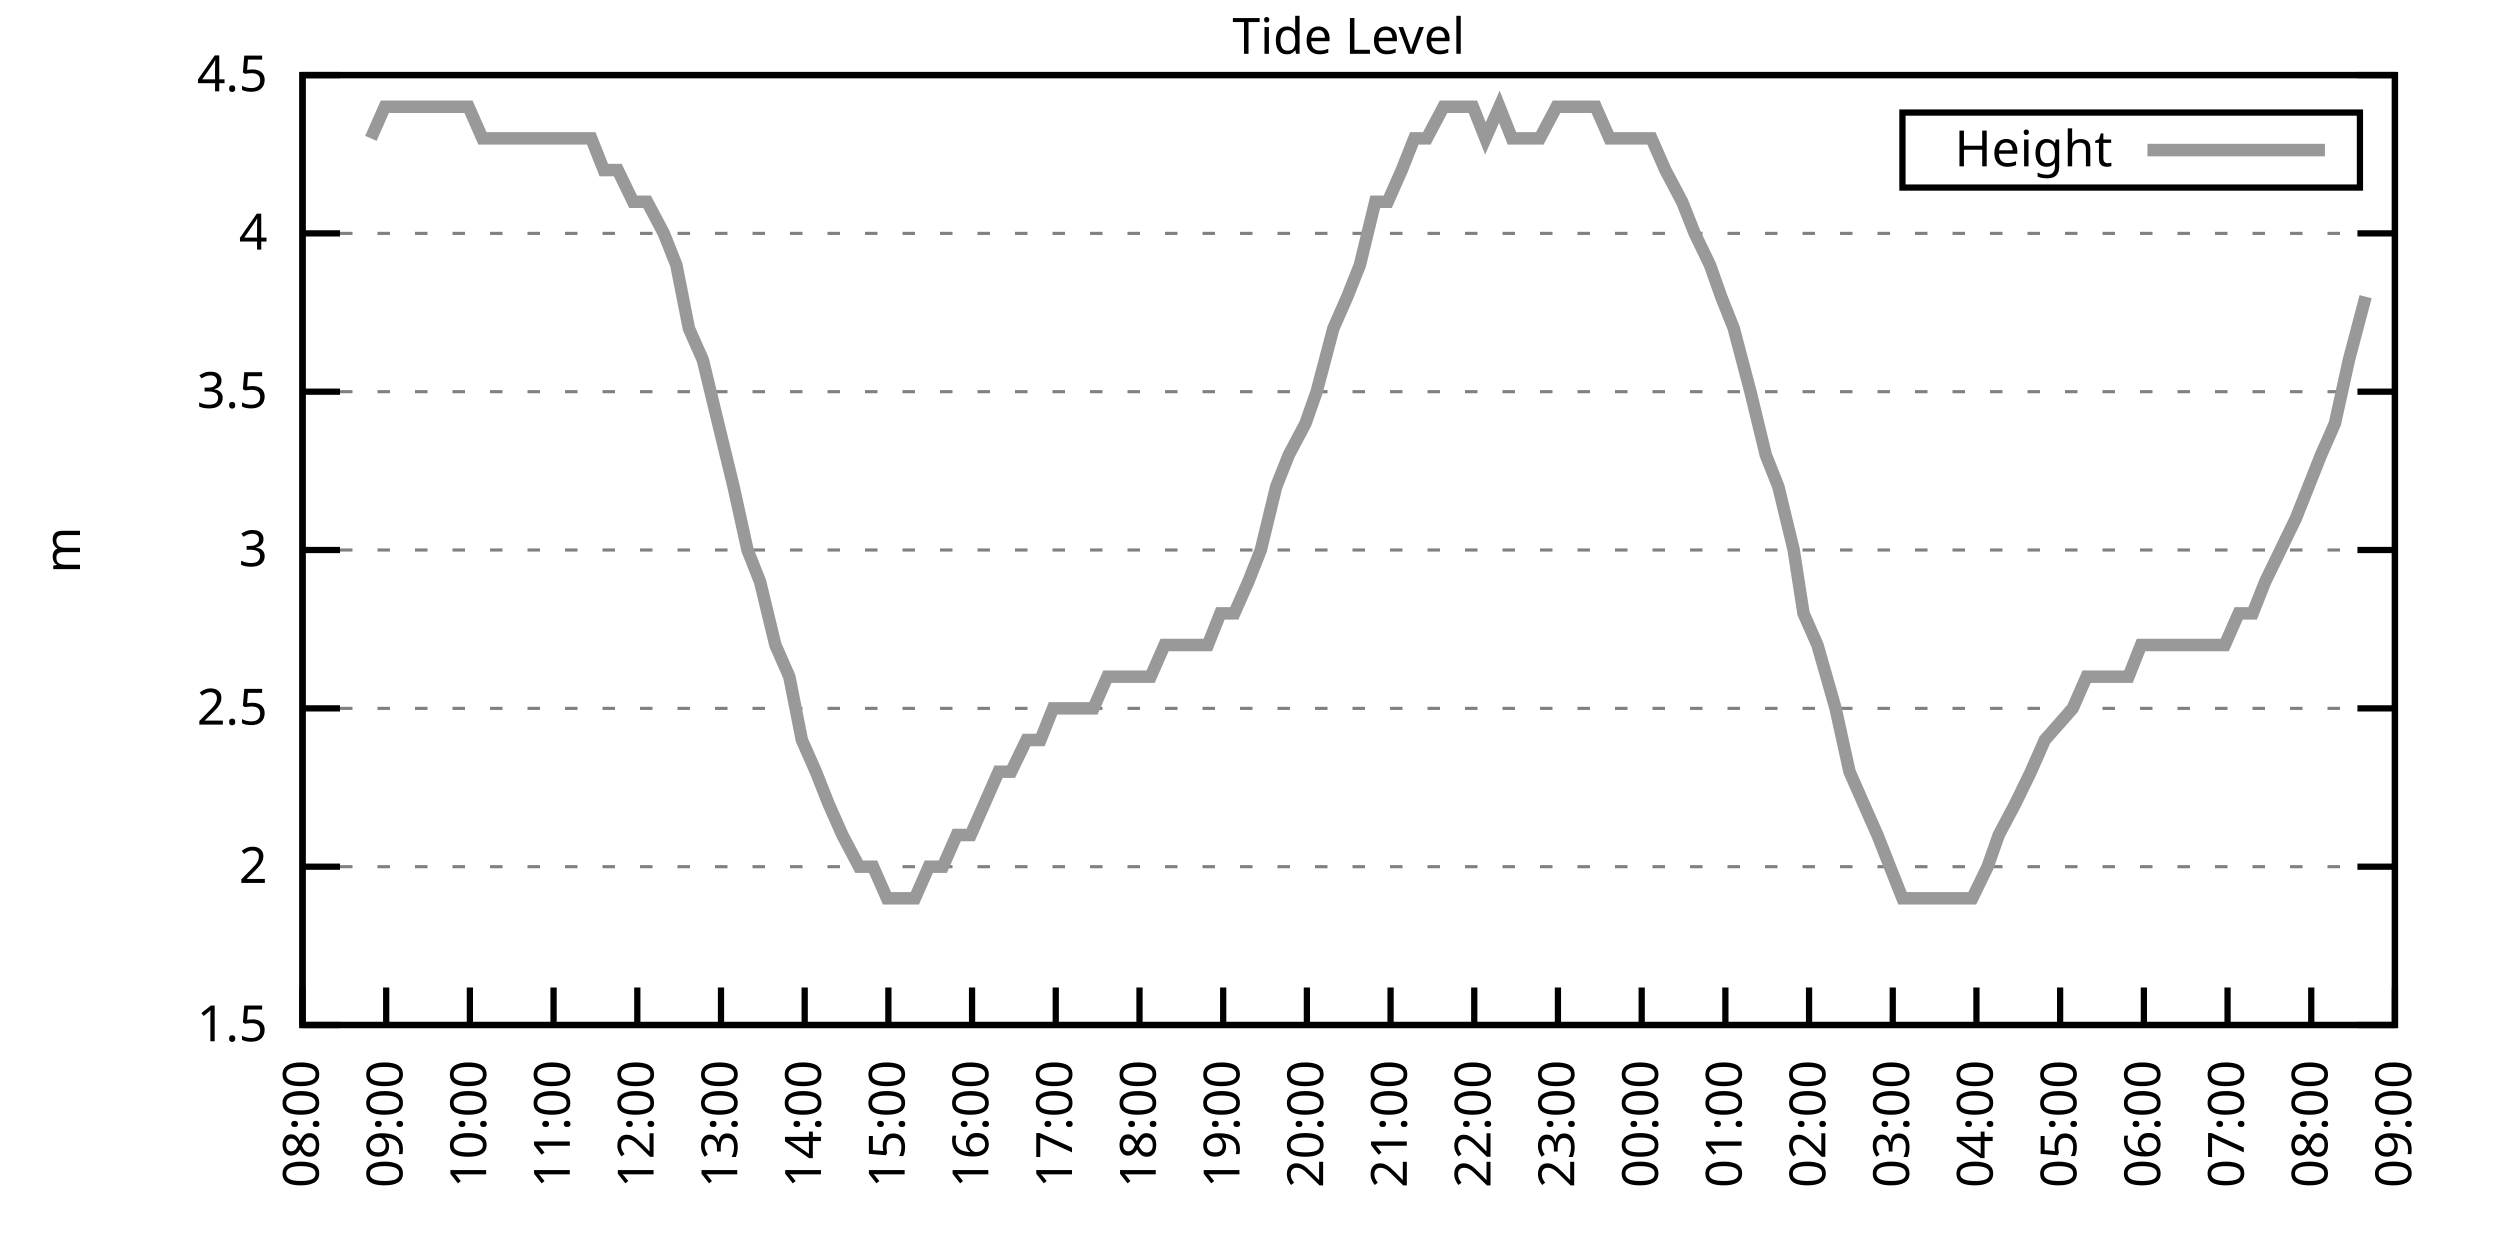
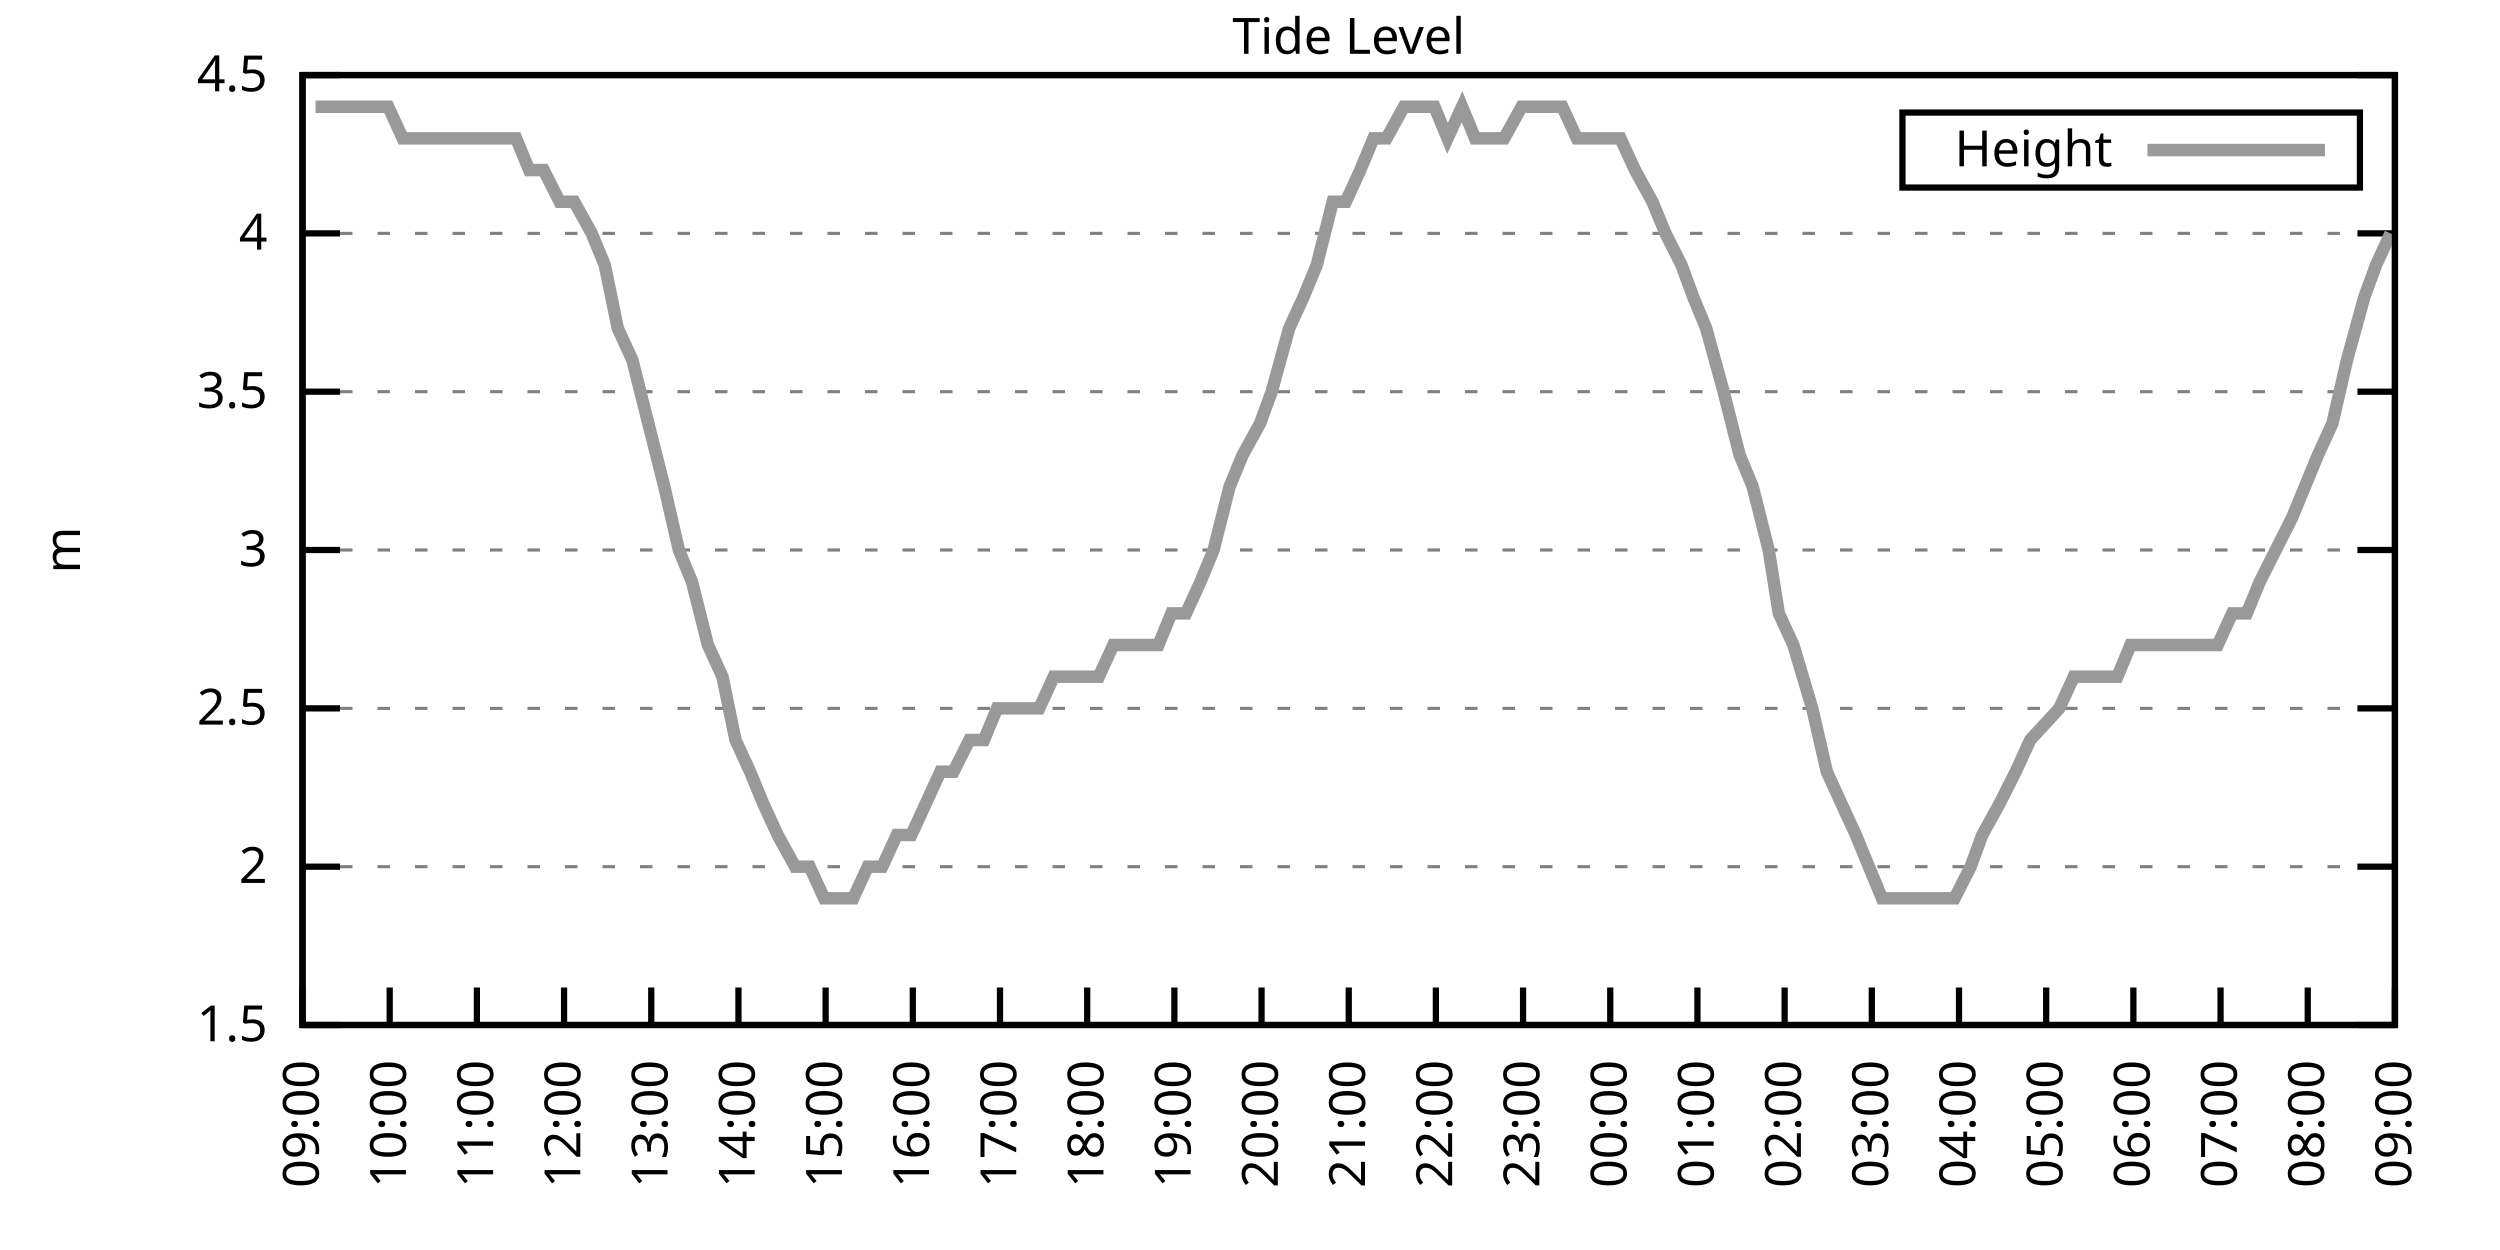
<svg xmlns="http://www.w3.org/2000/svg" xmlns:xlink="http://www.w3.org/1999/xlink" width="400" height="200" viewBox="0 0 400 200">
  <g id="gnuplot_canvas">
    <rect x="0" y="0" width="400" height="200" fill="none" />
    <defs>
      <circle id="gpDot" r="0.5" stroke-width="0.5" stroke="currentColor" />
      <path id="gpPt0" stroke-width="0.333" stroke="currentColor" d="M-1,0 h2 M0,-1 v2" />
      <path id="gpPt1" stroke-width="0.333" stroke="currentColor" d="M-1,-1 L1,1 M1,-1 L-1,1" />
      <path id="gpPt2" stroke-width="0.333" stroke="currentColor" d="M-1,0 L1,0 M0,-1 L0,1 M-1,-1 L1,1 M-1,1 L1,-1" />
      <rect id="gpPt3" stroke-width="0.333" stroke="currentColor" x="-1" y="-1" width="2" height="2" />
      <rect id="gpPt4" stroke-width="0.333" stroke="currentColor" fill="currentColor" x="-1" y="-1" width="2" height="2" />
      <circle id="gpPt5" stroke-width="0.333" stroke="currentColor" cx="0" cy="0" r="1" />
      <use xlink:href="#gpPt5" id="gpPt6" fill="currentColor" stroke="none" />
      <path id="gpPt7" stroke-width="0.333" stroke="currentColor" d="M0,-1.33 L-1.33,0.67 L1.33,0.67 z" />
      <use xlink:href="#gpPt7" id="gpPt8" fill="currentColor" stroke="none" />
      <use xlink:href="#gpPt7" id="gpPt9" stroke="currentColor" transform="rotate(180)" />
      <use xlink:href="#gpPt9" id="gpPt10" fill="currentColor" stroke="none" />
      <use xlink:href="#gpPt3" id="gpPt11" stroke="currentColor" transform="rotate(45)" />
      <use xlink:href="#gpPt11" id="gpPt12" fill="currentColor" stroke="none" />
      <path id="gpPt13" stroke-width="0.333" stroke="currentColor" d="M0,1.330 L1.265,0.411 L0.782,-1.067 L-0.782,-1.076 L-1.265,0.411 z" />
      <use xlink:href="#gpPt13" id="gpPt14" fill="currentColor" stroke="none" />
      <filter id="textbox" filterUnits="objectBoundingBox" x="0" y="0" height="1" width="1">
        <feFlood flood-color="white" flood-opacity="1" result="bgnd" />
        <feComposite in="SourceGraphic" in2="bgnd" operator="atop" />
      </filter>
      <filter id="greybox" filterUnits="objectBoundingBox" x="0" y="0" height="1" width="1">
        <feFlood flood-color="lightgrey" flood-opacity="1" result="grey" />
        <feComposite in="SourceGraphic" in2="grey" operator="atop" />
      </filter>
    </defs>
    <g fill="none" color="white" stroke="currentColor" stroke-width="1.00" stroke-linecap="butt" stroke-linejoin="miter">
</g>
    <g fill="none" color="black" stroke="currentColor" stroke-width="1.00" stroke-linecap="butt" stroke-linejoin="miter">
      <g stroke="none" shape-rendering="crispEdges">
        <polygon fill="rgb(255, 255, 255)" points="48.40,164.00 383.18,164.00 383.18,12.02 48.40,12.02 " />
      </g>
    </g>
    <g fill="none" color="black" stroke="currentColor" stroke-width="1.00" stroke-linecap="butt" stroke-linejoin="miter">
</g>
    <g fill="none" color="black" stroke="black" stroke-width="0.50" stroke-linecap="butt" stroke-linejoin="miter">
</g>
    <g fill="none" color="gray" stroke="currentColor" stroke-width="0.50" stroke-linecap="butt" stroke-linejoin="miter">
      <path stroke="gray" stroke-dasharray="2,4" class="gridline" d="M48.40,164.00 L383.19,164.00  " />
    </g>
    <g fill="none" color="gray" stroke="gray" stroke-width="1.00" stroke-linecap="butt" stroke-linejoin="miter">
</g>
    <g fill="none" color="black" stroke="currentColor" stroke-width="1.00" stroke-linecap="butt" stroke-linejoin="miter">
      <path stroke="black" d="M48.40,164.00 L54.40,164.00 M383.19,164.00 L377.19,164.00  " />
      <g transform="translate(42.80,166.60)" stroke="none" fill="black" font-family="Sans" font-size="8.00" text-anchor="end">
        <text>
          <tspan font-family="Sans"> 1.5</tspan>
        </text>
      </g>
    </g>
    <g fill="none" color="black" stroke="currentColor" stroke-width="1.00" stroke-linecap="butt" stroke-linejoin="miter">
</g>
    <g fill="none" color="black" stroke="black" stroke-width="0.50" stroke-linecap="butt" stroke-linejoin="miter">
</g>
    <g fill="none" color="gray" stroke="currentColor" stroke-width="0.50" stroke-linecap="butt" stroke-linejoin="miter">
      <path stroke="gray" stroke-dasharray="2,4" class="gridline" d="M48.40,138.67 L383.19,138.67  " />
    </g>
    <g fill="none" color="gray" stroke="gray" stroke-width="1.00" stroke-linecap="butt" stroke-linejoin="miter">
</g>
    <g fill="none" color="black" stroke="currentColor" stroke-width="1.00" stroke-linecap="butt" stroke-linejoin="miter">
      <path stroke="black" d="M48.40,138.67 L54.40,138.67 M383.19,138.67 L377.19,138.67  " />
      <g transform="translate(42.80,141.27)" stroke="none" fill="black" font-family="Sans" font-size="8.00" text-anchor="end">
        <text>
          <tspan font-family="Sans"> 2</tspan>
        </text>
      </g>
    </g>
    <g fill="none" color="black" stroke="currentColor" stroke-width="1.00" stroke-linecap="butt" stroke-linejoin="miter">
</g>
    <g fill="none" color="black" stroke="black" stroke-width="0.50" stroke-linecap="butt" stroke-linejoin="miter">
</g>
    <g fill="none" color="gray" stroke="currentColor" stroke-width="0.50" stroke-linecap="butt" stroke-linejoin="miter">
      <path stroke="gray" stroke-dasharray="2,4" class="gridline" d="M48.40,113.34 L383.19,113.34  " />
    </g>
    <g fill="none" color="gray" stroke="gray" stroke-width="1.00" stroke-linecap="butt" stroke-linejoin="miter">
</g>
    <g fill="none" color="black" stroke="currentColor" stroke-width="1.00" stroke-linecap="butt" stroke-linejoin="miter">
      <path stroke="black" d="M48.40,113.34 L54.40,113.34 M383.19,113.34 L377.19,113.34  " />
      <g transform="translate(42.80,115.94)" stroke="none" fill="black" font-family="Sans" font-size="8.00" text-anchor="end">
        <text>
          <tspan font-family="Sans"> 2.5</tspan>
        </text>
      </g>
    </g>
    <g fill="none" color="black" stroke="currentColor" stroke-width="1.00" stroke-linecap="butt" stroke-linejoin="miter">
</g>
    <g fill="none" color="black" stroke="black" stroke-width="0.50" stroke-linecap="butt" stroke-linejoin="miter">
</g>
    <g fill="none" color="gray" stroke="currentColor" stroke-width="0.50" stroke-linecap="butt" stroke-linejoin="miter">
      <path stroke="gray" stroke-dasharray="2,4" class="gridline" d="M48.40,88.00 L383.19,88.00  " />
    </g>
    <g fill="none" color="gray" stroke="gray" stroke-width="1.00" stroke-linecap="butt" stroke-linejoin="miter">
</g>
    <g fill="none" color="black" stroke="currentColor" stroke-width="1.00" stroke-linecap="butt" stroke-linejoin="miter">
      <path stroke="black" d="M48.40,88.00 L54.40,88.00 M383.19,88.00 L377.19,88.00  " />
      <g transform="translate(42.80,90.60)" stroke="none" fill="black" font-family="Sans" font-size="8.00" text-anchor="end">
        <text>
          <tspan font-family="Sans"> 3</tspan>
        </text>
      </g>
    </g>
    <g fill="none" color="black" stroke="currentColor" stroke-width="1.00" stroke-linecap="butt" stroke-linejoin="miter">
</g>
    <g fill="none" color="black" stroke="black" stroke-width="0.50" stroke-linecap="butt" stroke-linejoin="miter">
</g>
    <g fill="none" color="gray" stroke="currentColor" stroke-width="0.50" stroke-linecap="butt" stroke-linejoin="miter">
      <path stroke="gray" stroke-dasharray="2,4" class="gridline" d="M48.40,62.67 L383.19,62.67  " />
    </g>
    <g fill="none" color="gray" stroke="gray" stroke-width="1.00" stroke-linecap="butt" stroke-linejoin="miter">
</g>
    <g fill="none" color="black" stroke="currentColor" stroke-width="1.00" stroke-linecap="butt" stroke-linejoin="miter">
      <path stroke="black" d="M48.40,62.67 L54.40,62.67 M383.19,62.67 L377.19,62.67  " />
      <g transform="translate(42.80,65.27)" stroke="none" fill="black" font-family="Sans" font-size="8.00" text-anchor="end">
        <text>
          <tspan font-family="Sans"> 3.5</tspan>
        </text>
      </g>
    </g>
    <g fill="none" color="black" stroke="currentColor" stroke-width="1.00" stroke-linecap="butt" stroke-linejoin="miter">
</g>
    <g fill="none" color="black" stroke="black" stroke-width="0.50" stroke-linecap="butt" stroke-linejoin="miter">
</g>
    <g fill="none" color="gray" stroke="currentColor" stroke-width="0.50" stroke-linecap="butt" stroke-linejoin="miter">
      <path stroke="gray" stroke-dasharray="2,4" class="gridline" d="M48.40,37.34 L383.19,37.34  " />
    </g>
    <g fill="none" color="gray" stroke="gray" stroke-width="1.00" stroke-linecap="butt" stroke-linejoin="miter">
</g>
    <g fill="none" color="black" stroke="currentColor" stroke-width="1.00" stroke-linecap="butt" stroke-linejoin="miter">
      <path stroke="black" d="M48.40,37.34 L54.40,37.34 M383.19,37.34 L377.19,37.34  " />
      <g transform="translate(42.80,39.94)" stroke="none" fill="black" font-family="Sans" font-size="8.00" text-anchor="end">
        <text>
          <tspan font-family="Sans"> 4</tspan>
        </text>
      </g>
    </g>
    <g fill="none" color="black" stroke="currentColor" stroke-width="1.00" stroke-linecap="butt" stroke-linejoin="miter">
</g>
    <g fill="none" color="black" stroke="black" stroke-width="0.50" stroke-linecap="butt" stroke-linejoin="miter">
</g>
    <g fill="none" color="gray" stroke="currentColor" stroke-width="0.50" stroke-linecap="butt" stroke-linejoin="miter">
      <path stroke="gray" stroke-dasharray="2,4" class="gridline" d="M48.40,12.01 L383.19,12.01  " />
    </g>
    <g fill="none" color="gray" stroke="gray" stroke-width="1.00" stroke-linecap="butt" stroke-linejoin="miter">
</g>
    <g fill="none" color="black" stroke="currentColor" stroke-width="1.00" stroke-linecap="butt" stroke-linejoin="miter">
      <path stroke="black" d="M48.40,12.01 L54.40,12.01 M383.19,12.01 L377.19,12.01  " />
      <g transform="translate(42.80,14.61)" stroke="none" fill="black" font-family="Sans" font-size="8.00" text-anchor="end">
        <text>
          <tspan font-family="Sans"> 4.5</tspan>
        </text>
      </g>
    </g>
    <g fill="none" color="black" stroke="currentColor" stroke-width="1.00" stroke-linecap="butt" stroke-linejoin="miter">
      <path stroke="black" d="M48.40,164.00 L48.40,158.00  " />
      <g transform="translate(51.00,169.60) rotate(270.00)" stroke="none" fill="black" font-family="Sans" font-size="8.00" text-anchor="end">
        <text>
-           <tspan font-family="Sans">08:00</tspan>
-         </text>
-       </g>
-     </g>
-     <g fill="none" color="black" stroke="currentColor" stroke-width="1.00" stroke-linecap="butt" stroke-linejoin="miter">
-       <path stroke="black" d="M61.79,164.00 L61.79,158.00  " />
-       <g transform="translate(64.39,169.60) rotate(270.00)" stroke="none" fill="black" font-family="Sans" font-size="8.00" text-anchor="end">
-         <text>
          <tspan font-family="Sans">09:00</tspan>
        </text>
      </g>
    </g>
    <g fill="none" color="black" stroke="currentColor" stroke-width="1.00" stroke-linecap="butt" stroke-linejoin="miter">
-       <path stroke="black" d="M75.18,164.00 L75.18,158.00  " />
-       <g transform="translate(77.78,169.60) rotate(270.00)" stroke="none" fill="black" font-family="Sans" font-size="8.00" text-anchor="end">
+       <path stroke="black" d="M62.35,164.00 L62.35,158.00  " />
+       <g transform="translate(64.95,169.60) rotate(270.00)" stroke="none" fill="black" font-family="Sans" font-size="8.00" text-anchor="end">
        <text>
          <tspan font-family="Sans">10:00</tspan>
        </text>
      </g>
    </g>
    <g fill="none" color="black" stroke="currentColor" stroke-width="1.00" stroke-linecap="butt" stroke-linejoin="miter">
-       <path stroke="black" d="M88.57,164.00 L88.57,158.00  " />
-       <g transform="translate(91.17,169.60) rotate(270.00)" stroke="none" fill="black" font-family="Sans" font-size="8.00" text-anchor="end">
+       <path stroke="black" d="M76.30,164.00 L76.30,158.00  " />
+       <g transform="translate(78.90,169.60) rotate(270.00)" stroke="none" fill="black" font-family="Sans" font-size="8.00" text-anchor="end">
        <text>
          <tspan font-family="Sans">11:00</tspan>
        </text>
      </g>
    </g>
    <g fill="none" color="black" stroke="currentColor" stroke-width="1.00" stroke-linecap="butt" stroke-linejoin="miter">
-       <path stroke="black" d="M101.97,164.00 L101.97,158.00  " />
-       <g transform="translate(104.57,169.60) rotate(270.00)" stroke="none" fill="black" font-family="Sans" font-size="8.00" text-anchor="end">
+       <path stroke="black" d="M90.25,164.00 L90.25,158.00  " />
+       <g transform="translate(92.85,169.60) rotate(270.00)" stroke="none" fill="black" font-family="Sans" font-size="8.00" text-anchor="end">
        <text>
          <tspan font-family="Sans">12:00</tspan>
        </text>
      </g>
    </g>
    <g fill="none" color="black" stroke="currentColor" stroke-width="1.00" stroke-linecap="butt" stroke-linejoin="miter">
-       <path stroke="black" d="M115.36,164.00 L115.36,158.00  " />
-       <g transform="translate(117.96,169.60) rotate(270.00)" stroke="none" fill="black" font-family="Sans" font-size="8.00" text-anchor="end">
+       <path stroke="black" d="M104.20,164.00 L104.20,158.00  " />
+       <g transform="translate(106.80,169.60) rotate(270.00)" stroke="none" fill="black" font-family="Sans" font-size="8.00" text-anchor="end">
        <text>
          <tspan font-family="Sans">13:00</tspan>
        </text>
      </g>
    </g>
    <g fill="none" color="black" stroke="currentColor" stroke-width="1.00" stroke-linecap="butt" stroke-linejoin="miter">
-       <path stroke="black" d="M128.75,164.00 L128.75,158.00  " />
-       <g transform="translate(131.35,169.60) rotate(270.00)" stroke="none" fill="black" font-family="Sans" font-size="8.00" text-anchor="end">
+       <path stroke="black" d="M118.15,164.00 L118.15,158.00  " />
+       <g transform="translate(120.75,169.60) rotate(270.00)" stroke="none" fill="black" font-family="Sans" font-size="8.00" text-anchor="end">
        <text>
          <tspan font-family="Sans">14:00</tspan>
        </text>
      </g>
    </g>
    <g fill="none" color="black" stroke="currentColor" stroke-width="1.00" stroke-linecap="butt" stroke-linejoin="miter">
-       <path stroke="black" d="M142.14,164.00 L142.14,158.00  " />
-       <g transform="translate(144.74,169.60) rotate(270.00)" stroke="none" fill="black" font-family="Sans" font-size="8.00" text-anchor="end">
+       <path stroke="black" d="M132.10,164.00 L132.10,158.00  " />
+       <g transform="translate(134.70,169.60) rotate(270.00)" stroke="none" fill="black" font-family="Sans" font-size="8.00" text-anchor="end">
        <text>
          <tspan font-family="Sans">15:00</tspan>
        </text>
      </g>
    </g>
    <g fill="none" color="black" stroke="currentColor" stroke-width="1.00" stroke-linecap="butt" stroke-linejoin="miter">
-       <path stroke="black" d="M155.53,164.00 L155.53,158.00  " />
-       <g transform="translate(158.13,169.60) rotate(270.00)" stroke="none" fill="black" font-family="Sans" font-size="8.00" text-anchor="end">
+       <path stroke="black" d="M146.05,164.00 L146.05,158.00  " />
+       <g transform="translate(148.65,169.60) rotate(270.00)" stroke="none" fill="black" font-family="Sans" font-size="8.00" text-anchor="end">
        <text>
          <tspan font-family="Sans">16:00</tspan>
        </text>
      </g>
    </g>
    <g fill="none" color="black" stroke="currentColor" stroke-width="1.00" stroke-linecap="butt" stroke-linejoin="miter">
-       <path stroke="black" d="M168.92,164.00 L168.92,158.00  " />
-       <g transform="translate(171.52,169.60) rotate(270.00)" stroke="none" fill="black" font-family="Sans" font-size="8.00" text-anchor="end">
+       <path stroke="black" d="M160.00,164.00 L160.00,158.00  " />
+       <g transform="translate(162.60,169.60) rotate(270.00)" stroke="none" fill="black" font-family="Sans" font-size="8.00" text-anchor="end">
        <text>
          <tspan font-family="Sans">17:00</tspan>
        </text>
      </g>
    </g>
    <g fill="none" color="black" stroke="currentColor" stroke-width="1.00" stroke-linecap="butt" stroke-linejoin="miter">
-       <path stroke="black" d="M182.32,164.00 L182.32,158.00  " />
-       <g transform="translate(184.92,169.60) rotate(270.00)" stroke="none" fill="black" font-family="Sans" font-size="8.00" text-anchor="end">
+       <path stroke="black" d="M173.95,164.00 L173.95,158.00  " />
+       <g transform="translate(176.55,169.60) rotate(270.00)" stroke="none" fill="black" font-family="Sans" font-size="8.00" text-anchor="end">
        <text>
          <tspan font-family="Sans">18:00</tspan>
        </text>
      </g>
    </g>
    <g fill="none" color="black" stroke="currentColor" stroke-width="1.00" stroke-linecap="butt" stroke-linejoin="miter">
-       <path stroke="black" d="M195.71,164.00 L195.71,158.00  " />
-       <g transform="translate(198.31,169.60) rotate(270.00)" stroke="none" fill="black" font-family="Sans" font-size="8.00" text-anchor="end">
+       <path stroke="black" d="M187.90,164.00 L187.90,158.00  " />
+       <g transform="translate(190.50,169.60) rotate(270.00)" stroke="none" fill="black" font-family="Sans" font-size="8.00" text-anchor="end">
        <text>
          <tspan font-family="Sans">19:00</tspan>
        </text>
      </g>
    </g>
    <g fill="none" color="black" stroke="currentColor" stroke-width="1.00" stroke-linecap="butt" stroke-linejoin="miter">
-       <path stroke="black" d="M209.10,164.00 L209.10,158.00  " />
-       <g transform="translate(211.70,169.60) rotate(270.00)" stroke="none" fill="black" font-family="Sans" font-size="8.00" text-anchor="end">
+       <path stroke="black" d="M201.85,164.00 L201.85,158.00  " />
+       <g transform="translate(204.45,169.60) rotate(270.00)" stroke="none" fill="black" font-family="Sans" font-size="8.00" text-anchor="end">
        <text>
          <tspan font-family="Sans">20:00</tspan>
        </text>
      </g>
    </g>
    <g fill="none" color="black" stroke="currentColor" stroke-width="1.00" stroke-linecap="butt" stroke-linejoin="miter">
-       <path stroke="black" d="M222.49,164.00 L222.49,158.00  " />
-       <g transform="translate(225.09,169.60) rotate(270.00)" stroke="none" fill="black" font-family="Sans" font-size="8.00" text-anchor="end">
+       <path stroke="black" d="M215.80,164.00 L215.80,158.00  " />
+       <g transform="translate(218.40,169.60) rotate(270.00)" stroke="none" fill="black" font-family="Sans" font-size="8.00" text-anchor="end">
        <text>
          <tspan font-family="Sans">21:00</tspan>
        </text>
      </g>
    </g>
    <g fill="none" color="black" stroke="currentColor" stroke-width="1.00" stroke-linecap="butt" stroke-linejoin="miter">
-       <path stroke="black" d="M235.88,164.00 L235.88,158.00  " />
-       <g transform="translate(238.48,169.60) rotate(270.00)" stroke="none" fill="black" font-family="Sans" font-size="8.00" text-anchor="end">
+       <path stroke="black" d="M229.74,164.00 L229.74,158.00  " />
+       <g transform="translate(232.34,169.60) rotate(270.00)" stroke="none" fill="black" font-family="Sans" font-size="8.00" text-anchor="end">
        <text>
          <tspan font-family="Sans">22:00</tspan>
        </text>
      </g>
    </g>
    <g fill="none" color="black" stroke="currentColor" stroke-width="1.00" stroke-linecap="butt" stroke-linejoin="miter">
-       <path stroke="black" d="M249.27,164.00 L249.27,158.00  " />
-       <g transform="translate(251.87,169.60) rotate(270.00)" stroke="none" fill="black" font-family="Sans" font-size="8.00" text-anchor="end">
+       <path stroke="black" d="M243.69,164.00 L243.69,158.00  " />
+       <g transform="translate(246.29,169.60) rotate(270.00)" stroke="none" fill="black" font-family="Sans" font-size="8.00" text-anchor="end">
        <text>
          <tspan font-family="Sans">23:00</tspan>
        </text>
      </g>
    </g>
    <g fill="none" color="black" stroke="currentColor" stroke-width="1.00" stroke-linecap="butt" stroke-linejoin="miter">
-       <path stroke="black" d="M262.67,164.00 L262.67,158.00  " />
-       <g transform="translate(265.27,169.60) rotate(270.00)" stroke="none" fill="black" font-family="Sans" font-size="8.00" text-anchor="end">
+       <path stroke="black" d="M257.64,164.00 L257.64,158.00  " />
+       <g transform="translate(260.24,169.60) rotate(270.00)" stroke="none" fill="black" font-family="Sans" font-size="8.00" text-anchor="end">
        <text>
          <tspan font-family="Sans">00:00</tspan>
        </text>
      </g>
    </g>
    <g fill="none" color="black" stroke="currentColor" stroke-width="1.00" stroke-linecap="butt" stroke-linejoin="miter">
-       <path stroke="black" d="M276.06,164.00 L276.06,158.00  " />
-       <g transform="translate(278.66,169.60) rotate(270.00)" stroke="none" fill="black" font-family="Sans" font-size="8.00" text-anchor="end">
+       <path stroke="black" d="M271.59,164.00 L271.59,158.00  " />
+       <g transform="translate(274.19,169.60) rotate(270.00)" stroke="none" fill="black" font-family="Sans" font-size="8.00" text-anchor="end">
        <text>
          <tspan font-family="Sans">01:00</tspan>
        </text>
      </g>
    </g>
    <g fill="none" color="black" stroke="currentColor" stroke-width="1.00" stroke-linecap="butt" stroke-linejoin="miter">
-       <path stroke="black" d="M289.45,164.00 L289.45,158.00  " />
-       <g transform="translate(292.05,169.60) rotate(270.00)" stroke="none" fill="black" font-family="Sans" font-size="8.00" text-anchor="end">
+       <path stroke="black" d="M285.54,164.00 L285.54,158.00  " />
+       <g transform="translate(288.14,169.60) rotate(270.00)" stroke="none" fill="black" font-family="Sans" font-size="8.00" text-anchor="end">
        <text>
          <tspan font-family="Sans">02:00</tspan>
        </text>
      </g>
    </g>
    <g fill="none" color="black" stroke="currentColor" stroke-width="1.00" stroke-linecap="butt" stroke-linejoin="miter">
-       <path stroke="black" d="M302.84,164.00 L302.84,158.00  " />
-       <g transform="translate(305.44,169.60) rotate(270.00)" stroke="none" fill="black" font-family="Sans" font-size="8.00" text-anchor="end">
+       <path stroke="black" d="M299.49,164.00 L299.49,158.00  " />
+       <g transform="translate(302.09,169.60) rotate(270.00)" stroke="none" fill="black" font-family="Sans" font-size="8.00" text-anchor="end">
        <text>
          <tspan font-family="Sans">03:00</tspan>
        </text>
      </g>
    </g>
    <g fill="none" color="black" stroke="currentColor" stroke-width="1.00" stroke-linecap="butt" stroke-linejoin="miter">
-       <path stroke="black" d="M316.23,164.00 L316.23,158.00  " />
-       <g transform="translate(318.83,169.60) rotate(270.00)" stroke="none" fill="black" font-family="Sans" font-size="8.00" text-anchor="end">
+       <path stroke="black" d="M313.44,164.00 L313.44,158.00  " />
+       <g transform="translate(316.04,169.60) rotate(270.00)" stroke="none" fill="black" font-family="Sans" font-size="8.00" text-anchor="end">
        <text>
          <tspan font-family="Sans">04:00</tspan>
        </text>
      </g>
    </g>
    <g fill="none" color="black" stroke="currentColor" stroke-width="1.00" stroke-linecap="butt" stroke-linejoin="miter">
-       <path stroke="black" d="M329.62,164.00 L329.62,158.00  " />
-       <g transform="translate(332.22,169.60) rotate(270.00)" stroke="none" fill="black" font-family="Sans" font-size="8.00" text-anchor="end">
+       <path stroke="black" d="M327.39,164.00 L327.39,158.00  " />
+       <g transform="translate(329.99,169.60) rotate(270.00)" stroke="none" fill="black" font-family="Sans" font-size="8.00" text-anchor="end">
        <text>
          <tspan font-family="Sans">05:00</tspan>
        </text>
      </g>
    </g>
    <g fill="none" color="black" stroke="currentColor" stroke-width="1.00" stroke-linecap="butt" stroke-linejoin="miter">
-       <path stroke="black" d="M343.02,164.00 L343.02,158.00  " />
-       <g transform="translate(345.62,169.60) rotate(270.00)" stroke="none" fill="black" font-family="Sans" font-size="8.00" text-anchor="end">
+       <path stroke="black" d="M341.34,164.00 L341.34,158.00  " />
+       <g transform="translate(343.94,169.60) rotate(270.00)" stroke="none" fill="black" font-family="Sans" font-size="8.00" text-anchor="end">
        <text>
          <tspan font-family="Sans">06:00</tspan>
        </text>
      </g>
    </g>
    <g fill="none" color="black" stroke="currentColor" stroke-width="1.00" stroke-linecap="butt" stroke-linejoin="miter">
-       <path stroke="black" d="M356.41,164.00 L356.41,158.00  " />
-       <g transform="translate(359.01,169.60) rotate(270.00)" stroke="none" fill="black" font-family="Sans" font-size="8.00" text-anchor="end">
+       <path stroke="black" d="M355.29,164.00 L355.29,158.00  " />
+       <g transform="translate(357.89,169.60) rotate(270.00)" stroke="none" fill="black" font-family="Sans" font-size="8.00" text-anchor="end">
        <text>
          <tspan font-family="Sans">07:00</tspan>
        </text>
      </g>
    </g>
    <g fill="none" color="black" stroke="currentColor" stroke-width="1.00" stroke-linecap="butt" stroke-linejoin="miter">
-       <path stroke="black" d="M369.80,164.00 L369.80,158.00  " />
-       <g transform="translate(372.40,169.60) rotate(270.00)" stroke="none" fill="black" font-family="Sans" font-size="8.00" text-anchor="end">
+       <path stroke="black" d="M369.24,164.00 L369.24,158.00  " />
+       <g transform="translate(371.84,169.60) rotate(270.00)" stroke="none" fill="black" font-family="Sans" font-size="8.00" text-anchor="end">
        <text>
          <tspan font-family="Sans">08:00</tspan>
        </text>
      </g>
    </g>
    <g fill="none" color="black" stroke="currentColor" stroke-width="1.00" stroke-linecap="butt" stroke-linejoin="miter">
      <path stroke="black" d="M383.19,164.00 L383.19,158.00  " />
      <g transform="translate(385.79,169.60) rotate(270.00)" stroke="none" fill="black" font-family="Sans" font-size="8.00" text-anchor="end">
        <text>
          <tspan font-family="Sans">09:00</tspan>
        </text>
      </g>
    </g>
    <g fill="none" color="black" stroke="currentColor" stroke-width="1.00" stroke-linecap="butt" stroke-linejoin="miter">
</g>
    <g fill="none" color="black" stroke="currentColor" stroke-width="1.00" stroke-linecap="butt" stroke-linejoin="miter">
      <path stroke="black" d="M48.40,12.01 L48.40,164.00 L383.19,164.00 L383.19,12.01 L48.40,12.01 Z  " />
    </g>
    <g fill="none" color="black" stroke="currentColor" stroke-width="1.00" stroke-linecap="butt" stroke-linejoin="miter">
</g>
    <g fill="none" color="black" stroke="currentColor" stroke-width="1.00" stroke-linecap="butt" stroke-linejoin="miter">
      <path stroke="black" d="M304.39,30.01 L304.39,18.01 L377.59,18.01 L377.59,30.01 L304.39,30.01 Z  " />
    </g>
    <g id="Tide_level_plot_1">
      <g fill="none" color="white" stroke="black" stroke-width="2.00" stroke-linecap="butt" stroke-linejoin="miter">
</g>
      <g fill="none" color="black" stroke="currentColor" stroke-width="2.00" stroke-linecap="butt" stroke-linejoin="miter">
        <g transform="translate(337.99,26.61)" stroke="none" fill="black" font-family="Sans" font-size="8.00" text-anchor="end">
          <text>
            <tspan font-family="Sans">Height</tspan>
          </text>
        </g>
      </g>
      <g fill="none" color="black" stroke="currentColor" stroke-width="2.00" stroke-linecap="butt" stroke-linejoin="miter">
-         <path stroke="rgb(153, 153, 153)" d="M343.59,24.01 L371.99,24.01 M59.34,22.14 L61.57,17.08 L63.80,17.08 L65.59,17.08 L68.26,17.08 L70.27,17.08   L72.50,17.08 L74.96,17.08 L77.19,22.14 L79.42,22.14 L81.66,22.14 L83.89,22.14 L85.45,22.14 L88.13,22.14   L90.58,22.14 L92.37,22.14 L94.60,22.14 L96.61,27.21 L98.84,27.21 L101.30,32.28 L103.53,32.28 L106.21,37.34   L108.22,42.41 L110.22,52.54 L112.46,57.61 L114.91,67.74 L117.37,77.87 L119.60,88.00 L121.61,93.07 L124.06,103.20   L126.29,108.27 L128.30,118.40 L130.54,123.47 L132.54,128.54 L134.78,133.60 L137.45,138.67 L139.69,138.67 L141.92,143.73   L144.15,143.73 L146.38,143.73 L148.61,138.67 L150.85,138.67 L153.08,133.60 L155.31,133.60 L157.54,128.54 L159.77,123.47   L161.78,123.47 L164.24,118.40 L166.47,118.40 L168.48,113.34 L170.93,113.34 L171.60,113.34 L174.95,113.34 L177.18,108.27   L179.64,108.27 L182.09,108.27 L184.10,108.27 L186.33,103.20 L188.79,103.20 L190.80,103.20 L193.25,103.20 L195.26,98.14   L197.49,98.14 L199.73,93.07 L201.73,88.00 L204.19,77.87 L206.20,72.81 L208.88,67.74 L210.66,62.67 L213.34,52.54   L215.57,47.47 L217.58,42.41 L220.04,32.28 L222.04,32.28 L224.28,27.21 L226.29,22.14 L228.29,22.14 L230.97,17.08   L233.20,17.08 L235.66,17.08 L237.67,22.14 L239.90,17.08 L241.91,22.14 L244.36,22.14 L246.37,22.14 L249.05,17.08   L250.84,17.08 L253.07,17.08 L255.30,17.08 L257.53,22.14 L260.21,22.14 L262.00,22.14 L264.23,22.14 L266.46,27.21   L269.14,32.28 L271.15,37.34 L273.60,42.41 L275.39,47.47 L277.40,52.54 L280.07,62.67 L282.53,72.81 L284.54,77.87   L286.99,88.00 L288.56,98.14 L290.79,103.20 L293.69,113.34 L295.92,123.47 L298.15,128.54 L300.39,133.60 L302.39,138.67   L304.40,143.73 L306.63,143.73 L309.09,143.73 L311.54,143.73 L313.33,143.73 L315.56,143.73 L318.02,138.67 L319.80,133.60   L322.48,128.54 L324.94,123.47 L327.17,118.40 L331.63,113.34 L333.86,108.27 L336.10,108.27 L337.88,108.27 L340.56,108.27   L342.57,103.20 L344.58,103.20 L347.26,103.20 L349.04,103.20 L351.27,103.20 L353.73,103.20 L355.96,103.20 L358.19,98.14   L360.42,98.14 L362.43,93.07 L367.34,82.94 L369.35,77.87 L371.36,72.81 L373.59,67.74 L375.82,57.61 L378.50,47.47    " />
+         <path stroke="rgb(153, 153, 153)" d="M343.59,24.01 L371.99,24.01 M50.49,17.08 L52.35,17.08 L55.14,17.08 L57.23,17.08 L59.56,17.08 L62.12,17.08   L64.44,22.14 L66.77,22.14 L69.09,22.14 L71.42,22.14 L73.04,22.14 L75.83,22.14 L78.39,22.14 L80.25,22.14   L82.58,22.14 L84.67,27.21 L86.99,27.21 L89.55,32.28 L91.88,32.28 L94.67,37.34 L96.76,42.41 L98.85,52.54   L101.18,57.61 L103.73,67.74 L106.29,77.87 L108.62,88.00 L110.71,93.07 L113.27,103.20 L115.59,108.27 L117.68,118.40   L120.01,123.47 L122.10,128.54 L124.43,133.60 L127.22,138.67 L129.54,138.67 L131.87,143.73 L134.19,143.73 L136.51,143.73   L138.84,138.67 L141.16,138.67 L143.49,133.60 L145.81,133.60 L148.14,128.54 L150.46,123.47 L152.56,123.47 L155.11,118.40   L157.44,118.40 L159.53,113.34 L162.09,113.34 L162.79,113.34 L166.27,113.34 L168.60,108.27 L171.16,108.27 L173.71,108.27   L175.81,108.27 L178.13,103.20 L180.69,103.20 L182.78,103.20 L185.34,103.20 L187.43,98.14 L189.76,98.14 L192.08,93.07   L194.17,88.00 L196.73,77.87 L198.82,72.81 L201.61,67.74 L203.47,62.67 L206.26,52.54 L208.59,47.47 L210.68,42.41   L213.24,32.28 L215.33,32.28 L217.65,27.21 L219.75,22.14 L221.84,22.14 L224.63,17.08 L226.95,17.08 L229.51,17.08   L231.60,22.14 L233.93,17.08 L236.02,22.14 L238.58,22.14 L240.67,22.14 L243.46,17.08 L245.32,17.08 L247.65,17.08   L249.97,17.08 L252.30,22.14 L255.09,22.14 L256.95,22.14 L259.27,22.14 L261.60,27.21 L264.39,32.28 L266.48,37.34   L269.04,42.41 L270.90,47.47 L272.99,52.54 L275.78,62.67 L278.34,72.81 L280.43,77.87 L282.99,88.00 L284.61,98.14   L286.94,103.20 L289.96,113.34 L292.29,123.47 L294.61,128.54 L296.94,133.60 L299.03,138.67 L301.12,143.73 L303.44,143.73   L306.00,143.73 L308.56,143.73 L310.42,143.73 L312.74,143.73 L315.30,138.67 L317.16,133.60 L319.95,128.54 L322.51,123.47   L324.83,118.40 L329.48,113.34 L331.81,108.27 L334.13,108.27 L335.99,108.27 L338.78,108.27 L340.88,103.20 L342.97,103.20   L345.76,103.20 L347.62,103.20 L349.94,103.20 L352.50,103.20 L354.83,103.20 L357.15,98.14 L359.48,98.14 L361.57,93.07   L366.68,82.94 L368.78,77.87 L370.87,72.81 L373.19,67.74 L375.52,57.61 L378.31,47.47 L380.17,42.41 L382.49,37.34    " />
      </g>
    </g>
    <g fill="none" color="black" stroke="currentColor" stroke-width="2.00" stroke-linecap="butt" stroke-linejoin="miter">
</g>
    <g fill="none" color="black" stroke="black" stroke-width="1.00" stroke-linecap="butt" stroke-linejoin="miter">
</g>
    <g fill="none" color="black" stroke="currentColor" stroke-width="1.00" stroke-linecap="butt" stroke-linejoin="miter">
      <path stroke="black" d="M48.40,12.01 L48.40,164.00 L383.19,164.00 L383.19,12.01 L48.40,12.01 Z  " />
      <g transform="translate(12.80,88.01) rotate(270.00)" stroke="none" fill="black" font-family="Sans" font-size="8.00" text-anchor="middle">
        <text>
          <tspan font-family="Sans">m</tspan>
        </text>
      </g>
    </g>
    <g fill="none" color="black" stroke="currentColor" stroke-width="1.00" stroke-linecap="butt" stroke-linejoin="miter">
</g>
    <g fill="none" color="black" stroke="currentColor" stroke-width="1.00" stroke-linecap="butt" stroke-linejoin="miter">
      <g transform="translate(215.79,8.61)" stroke="none" fill="black" font-family="Sans" font-size="8.00" text-anchor="middle">
        <text>
          <tspan font-family="Sans">Tide Level</tspan>
        </text>
      </g>
    </g>
    <g fill="none" color="black" stroke="currentColor" stroke-width="1.00" stroke-linecap="butt" stroke-linejoin="miter">
</g>
  </g>
</svg>
